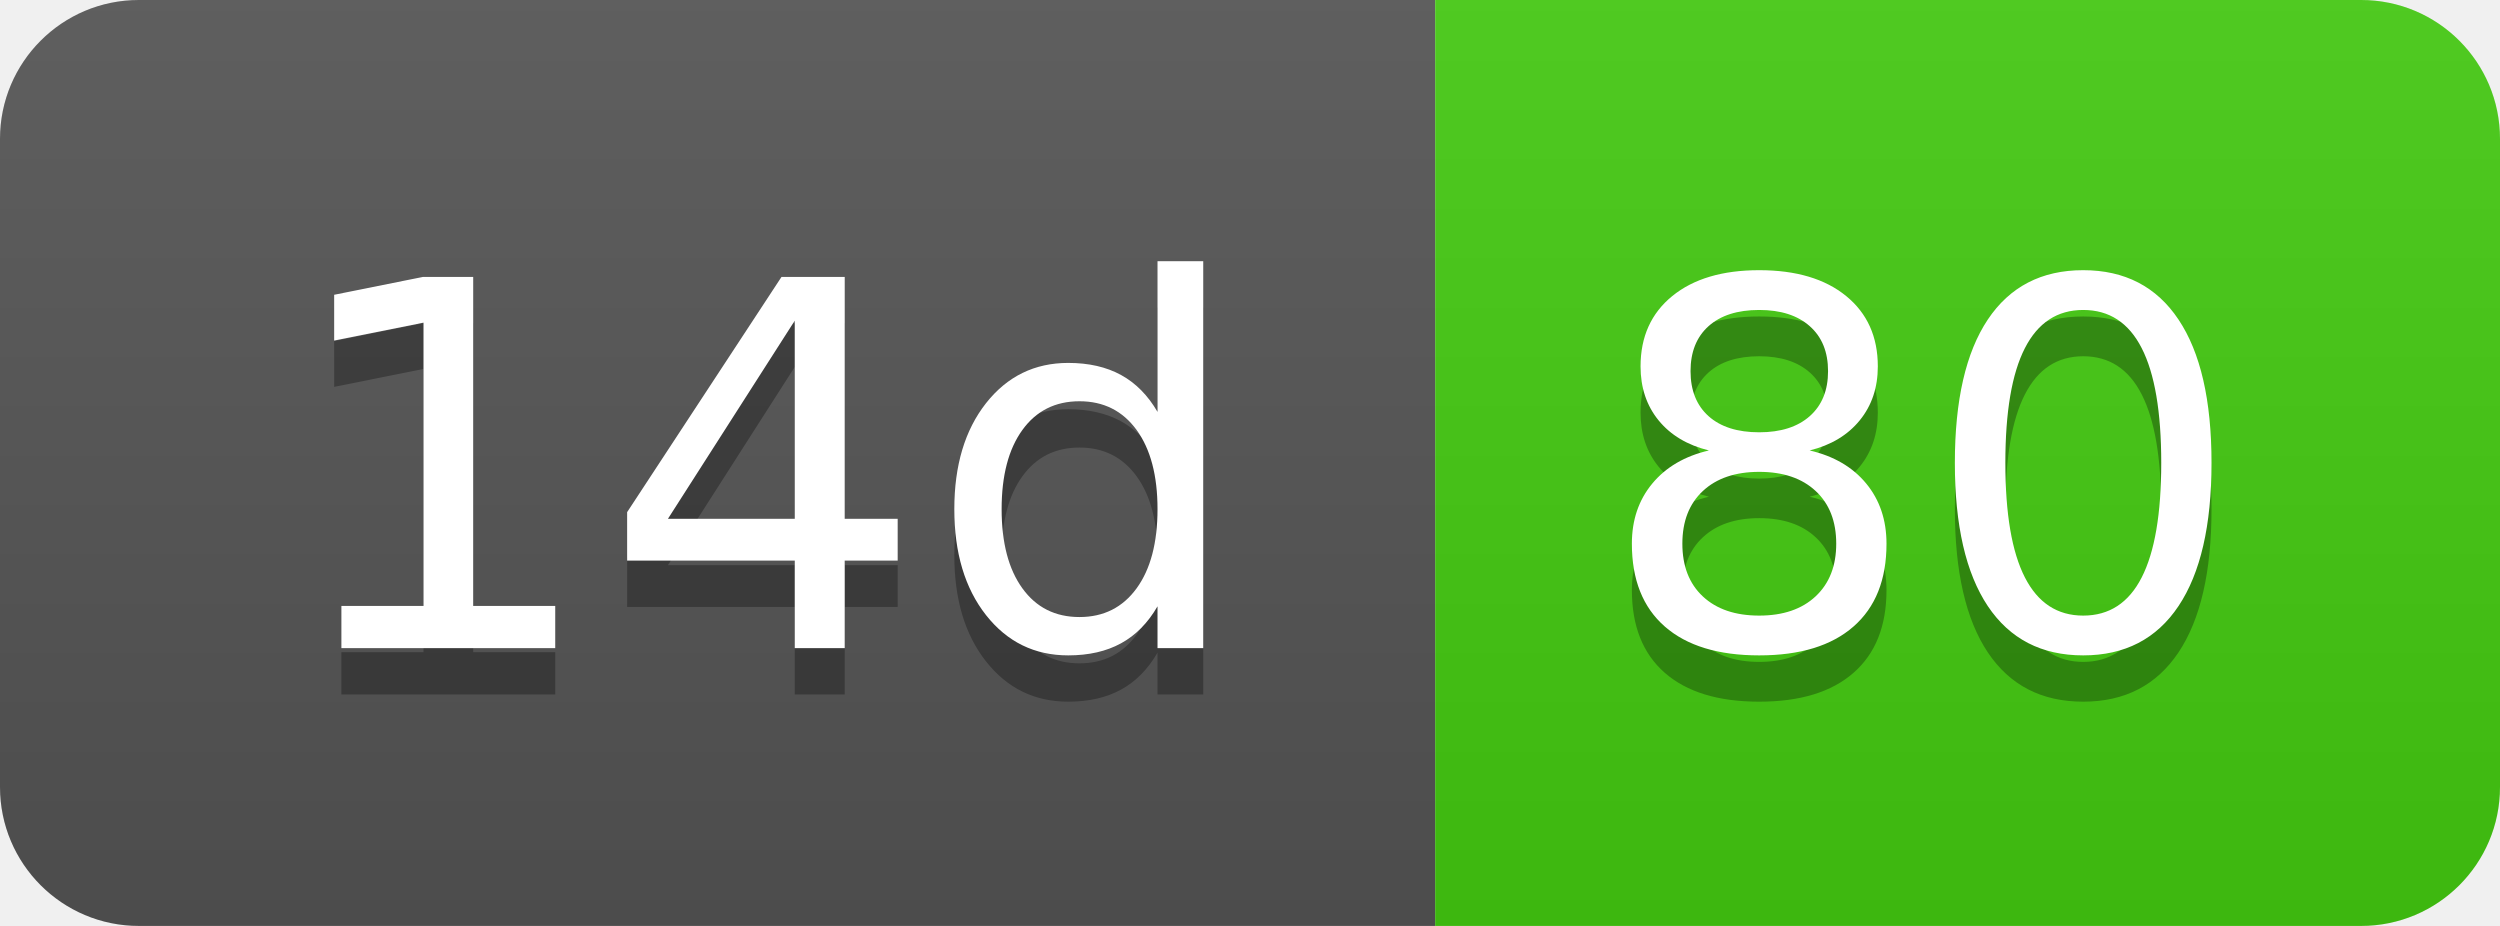
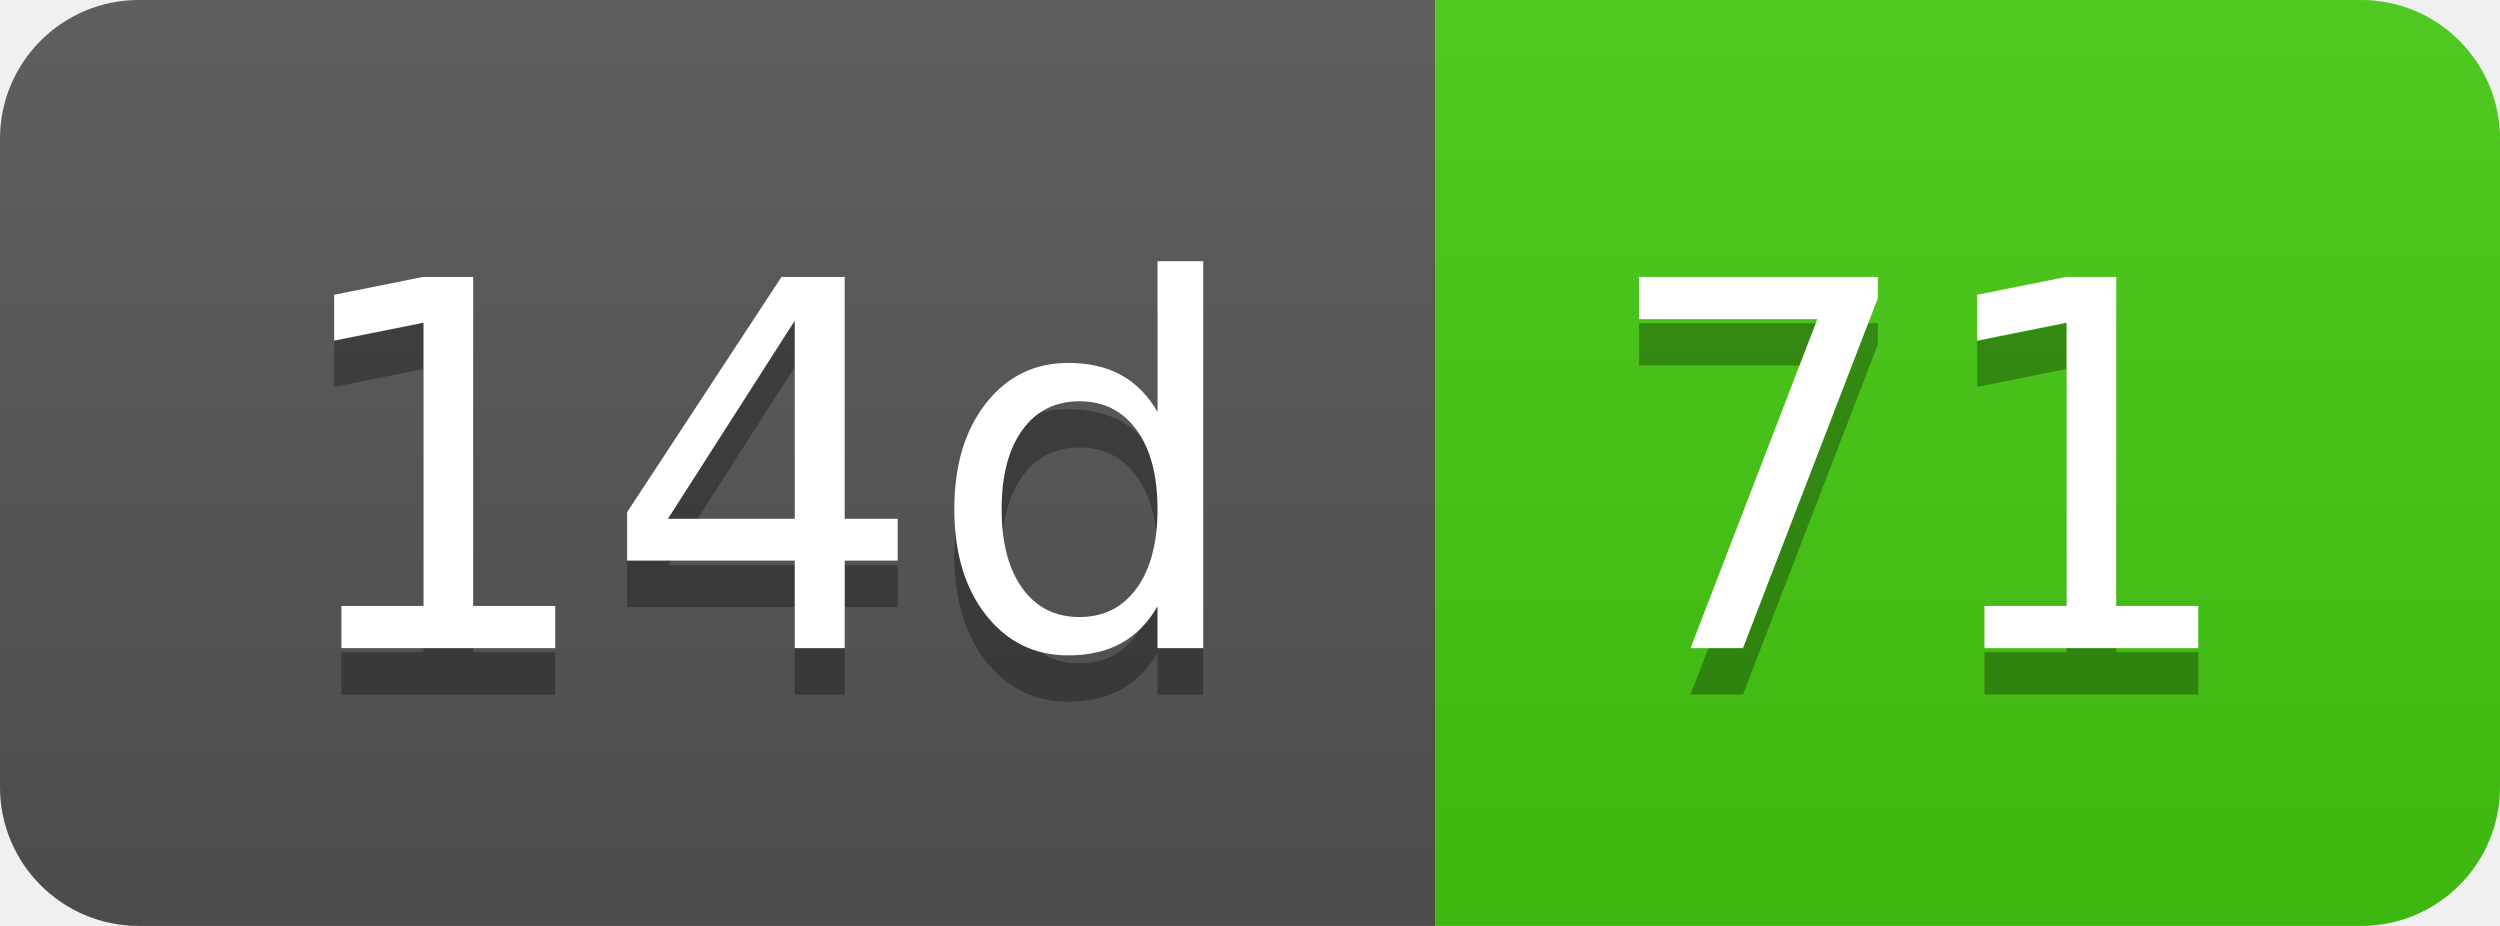
- <svg xmlns="http://www.w3.org/2000/svg" width="54" height="20" role="img" aria-label="14d: 80">
+ <svg xmlns="http://www.w3.org/2000/svg" width="54" height="20" role="img" aria-label="14d: 71">
  <linearGradient id="s" x2="0" y2="100%">
    <stop offset="0" stop-color="#bbb" stop-opacity=".1" />
    <stop offset="1" stop-opacity=".1" />
  </linearGradient>
  <clipPath id="r">
    <rect width="54" height="20" rx="3" fill="#fff" />
  </clipPath>
  <g clip-path="url(#r)">
    <rect width="31" height="20" fill="#555" />
    <rect x="31" width="23" height="20" fill="#4c1" />
    <rect width="54" height="20" fill="url(#s)" />
  </g>
  <g fill="#fff" text-anchor="middle" font-family="Verdana,Geneva,DejaVu Sans,sans-serif" text-rendering="geometricPrecision" font-size="110">
    <text aria-hidden="true" x="165" y="150" fill="#010101" fill-opacity=".3" transform="scale(.1)" textLength="210">14d</text>
    <text x="165" y="140" transform="scale(.1)" fill="#fff" textLength="210">14d</text>
-     <text aria-hidden="true" x="415" y="150" fill="#010101" fill-opacity=".3" transform="scale(.1)" textLength="130">80</text>
-     <text x="415" y="140" transform="scale(.1)" fill="#fff" textLength="130">80</text>
+     <text aria-hidden="true" x="415" y="150" fill="#010101" fill-opacity=".3" transform="scale(.1)" textLength="130">71</text>
+     <text x="415" y="140" transform="scale(.1)" fill="#fff" textLength="130">71</text>
  </g>
</svg>
